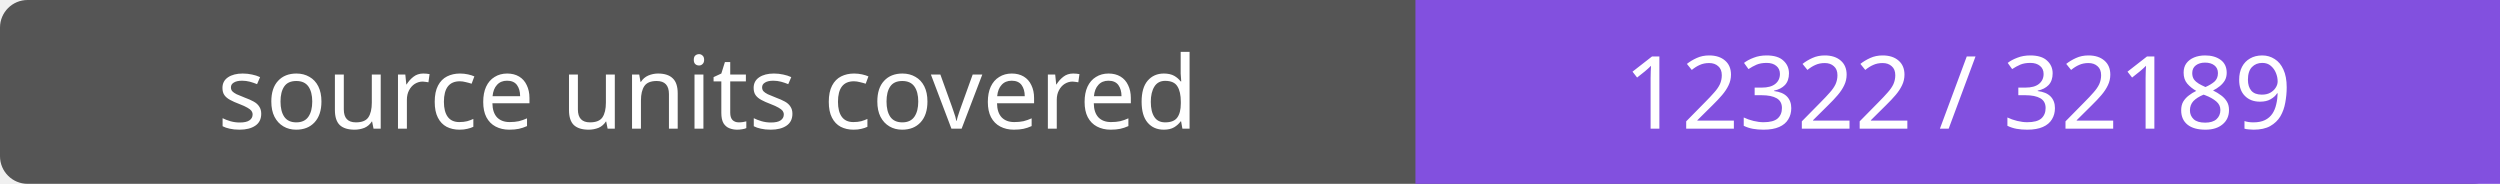
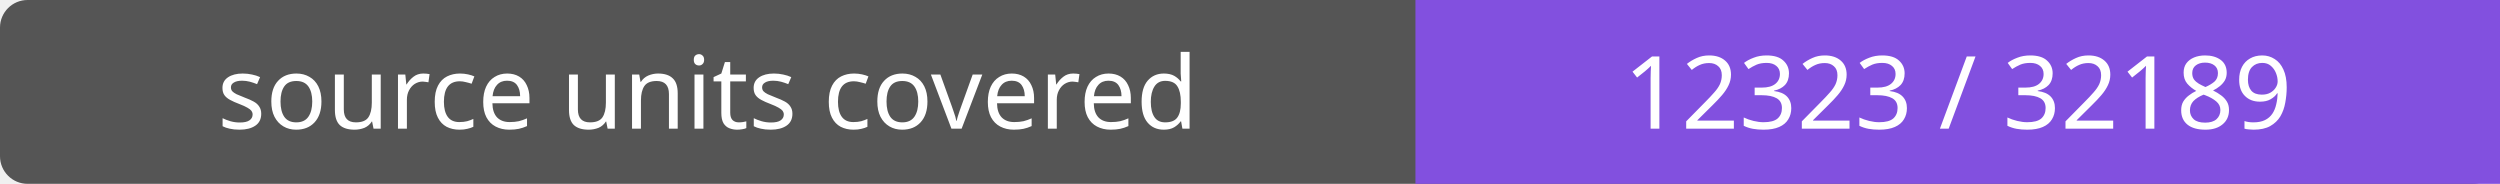
- <svg xmlns="http://www.w3.org/2000/svg" width="272" height="20" role="img" aria-label="source units covered: 12322 / 32189">
+ <svg xmlns="http://www.w3.org/2000/svg" width="272" height="20" role="img" aria-label="source units covered: 12323 / 32189">
  <rect width="272" height="20" rx="3" fill="#555" />
  <path fill="#8250df" d="M154 0h118v20H154z" />
  <g fill="#fff" text-anchor="middle" font-family="Verdana,sans-serif" font-size="11">
    <text x="77.0" y="14">source units covered</text>
-     <text x="213.0" y="14">12322 / 32189</text>
+     <text x="213.0" y="14">12323 / 32189</text>
  </g>
</svg>
